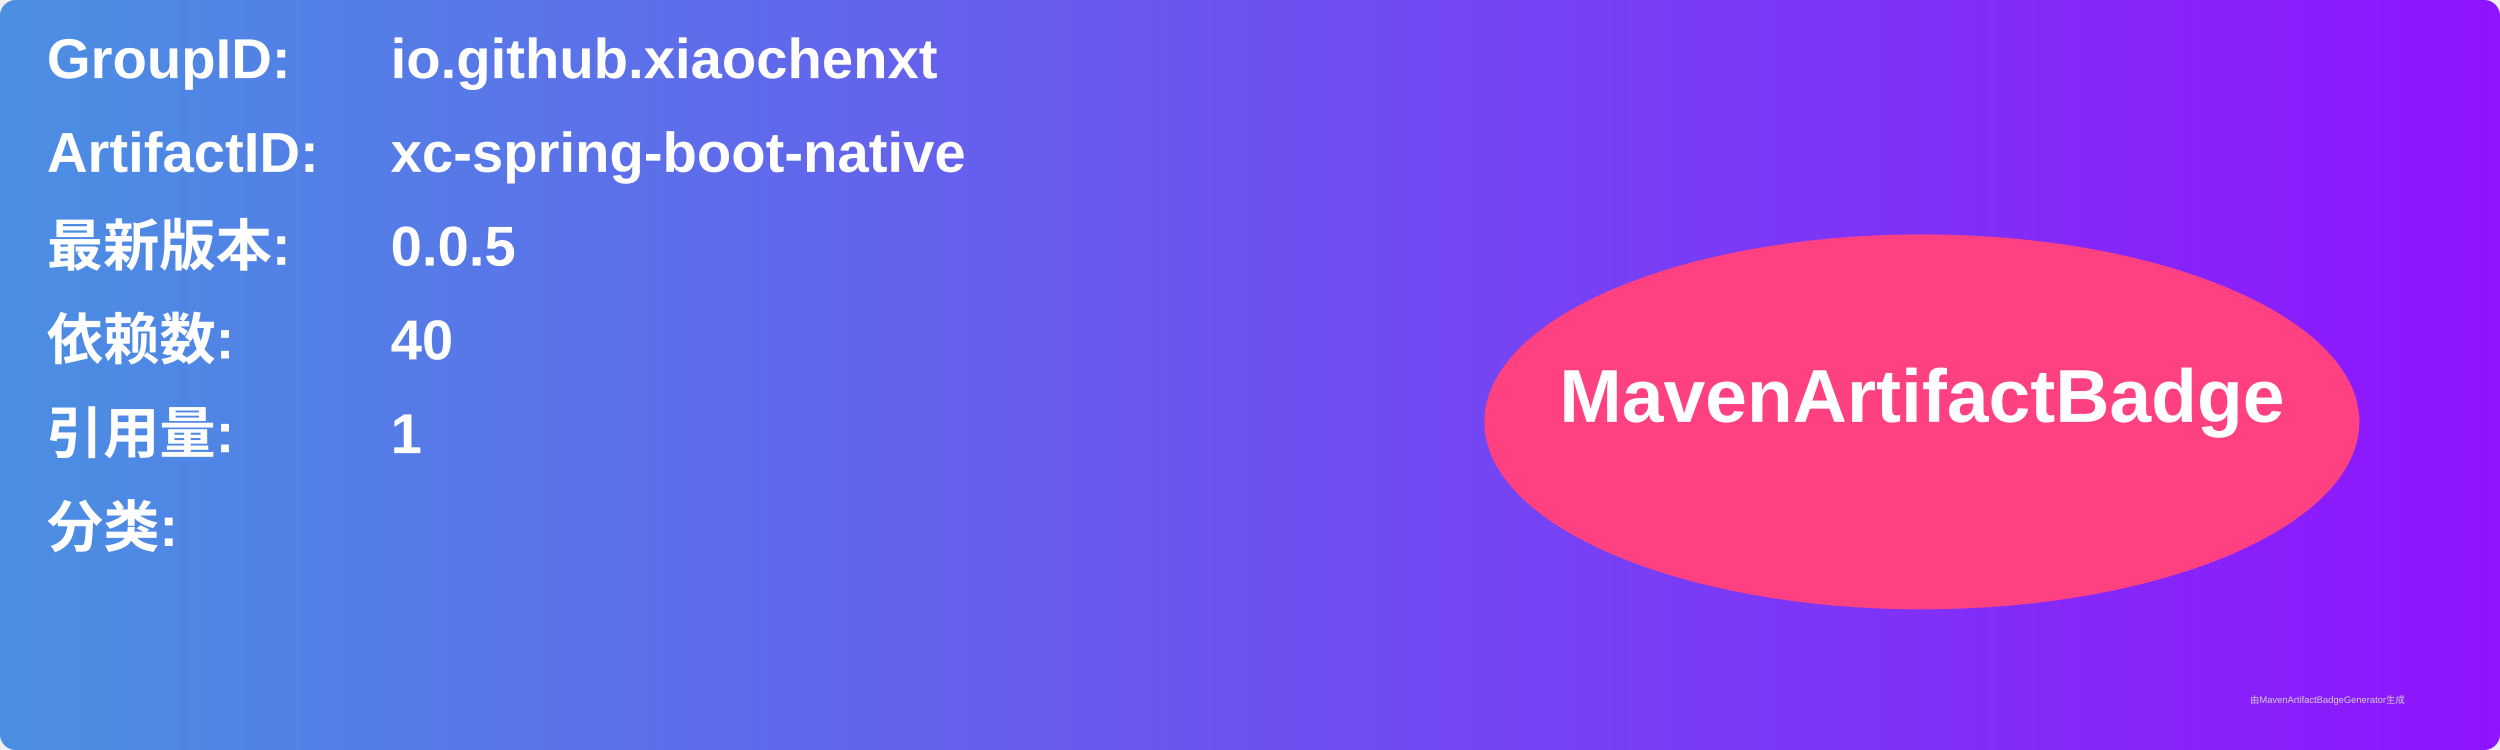
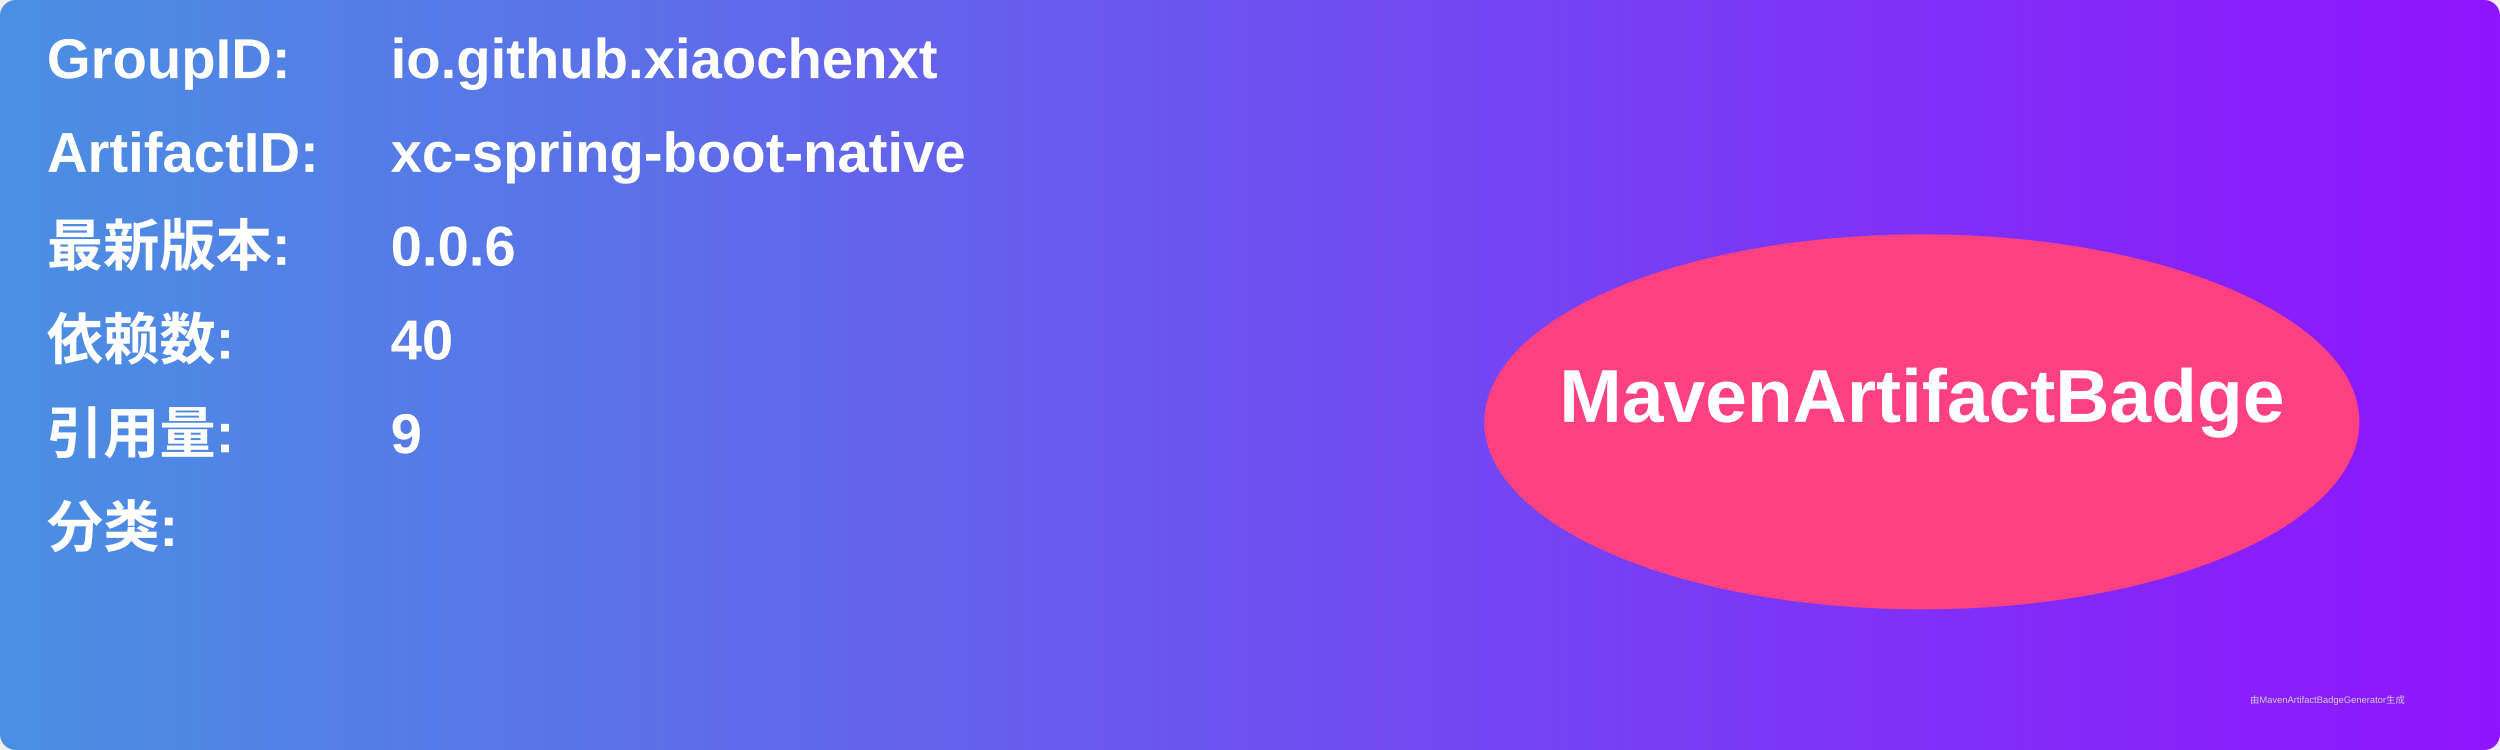
<svg xmlns="http://www.w3.org/2000/svg" width="800" height="240" viewBox="0 0 800 240">
  <linearGradient id="grad" x1="0%" y1="0%" x2="100%" y2="0%">
    <stop offset="0%" stop-color="#4a90e2" />
    <stop offset="100%" stop-color="#9013fe" />
  </linearGradient>
  <rect width="100%" height="100%" rx="5" ry="5" fill="url(#grad)" />
  <g transform="translate(15, 15)">
    <text x="0" y="10" font-family="Arial" font-size="18" fill="white" font-weight="bold" width="260">GroupID:</text>
    <text x="110" y="10" font-family="Arial" font-size="18" fill="white" font-weight="bold" width="460">io.github.xiaochenxt</text>
    <text x="0" y="40" font-family="Arial" font-size="18" fill="white" font-weight="bold" width="260">ArtifactID:</text>
    <text x="110" y="40" font-family="Arial" font-size="18" fill="white" font-weight="bold" width="460">xc-spring-boot-native</text>
    <text x="0" y="70" font-family="Arial" font-size="18" fill="white" font-weight="bold">最新版本:</text>
    <text x="110" y="70" font-family="Arial" font-size="18" fill="white" font-weight="bold">
-       <tspan font-weight="bold">0.0.5</tspan>
+       <tspan font-weight="bold">0.0.6</tspan>
    </text>
    <text x="0" y="100" font-family="Arial" font-size="18" fill="white" font-weight="bold">依赖数: </text>
    <text x="110" y="100" font-family="Arial" font-size="18" fill="white">
      <tspan font-weight="bold">40</tspan>
    </text>
    <text x="0" y="130" font-family="Arial" font-size="18" fill="white" font-weight="bold">引用量: </text>
    <text x="110" y="130" font-family="Arial" font-size="18" fill="white">
-       <tspan font-weight="bold">1</tspan>
+       <tspan font-weight="bold">9</tspan>
    </text>
    <text x="0" y="160" font-family="Arial" font-size="18" fill="white" font-weight="bold">分类:</text>
    <text x="10" y="190" font-family="Arial" font-size="10" fill="white">
      <tspan font-weight="bold" />
    </text>
    <ellipse cx="600" cy="120" rx="140" ry="60" fill="#ff4081" />
    <text x="600" y="120" text-anchor="middle" font-family="Arial" font-size="24" fill="white" font-weight="bold">MavenArtifactBadge</text>
  </g>
  <text x="720" y="225" font-family="Arial" font-size="3" fill="#d0d0d0">由MavenArtifactBadgeGenerator生成</text>
</svg>
